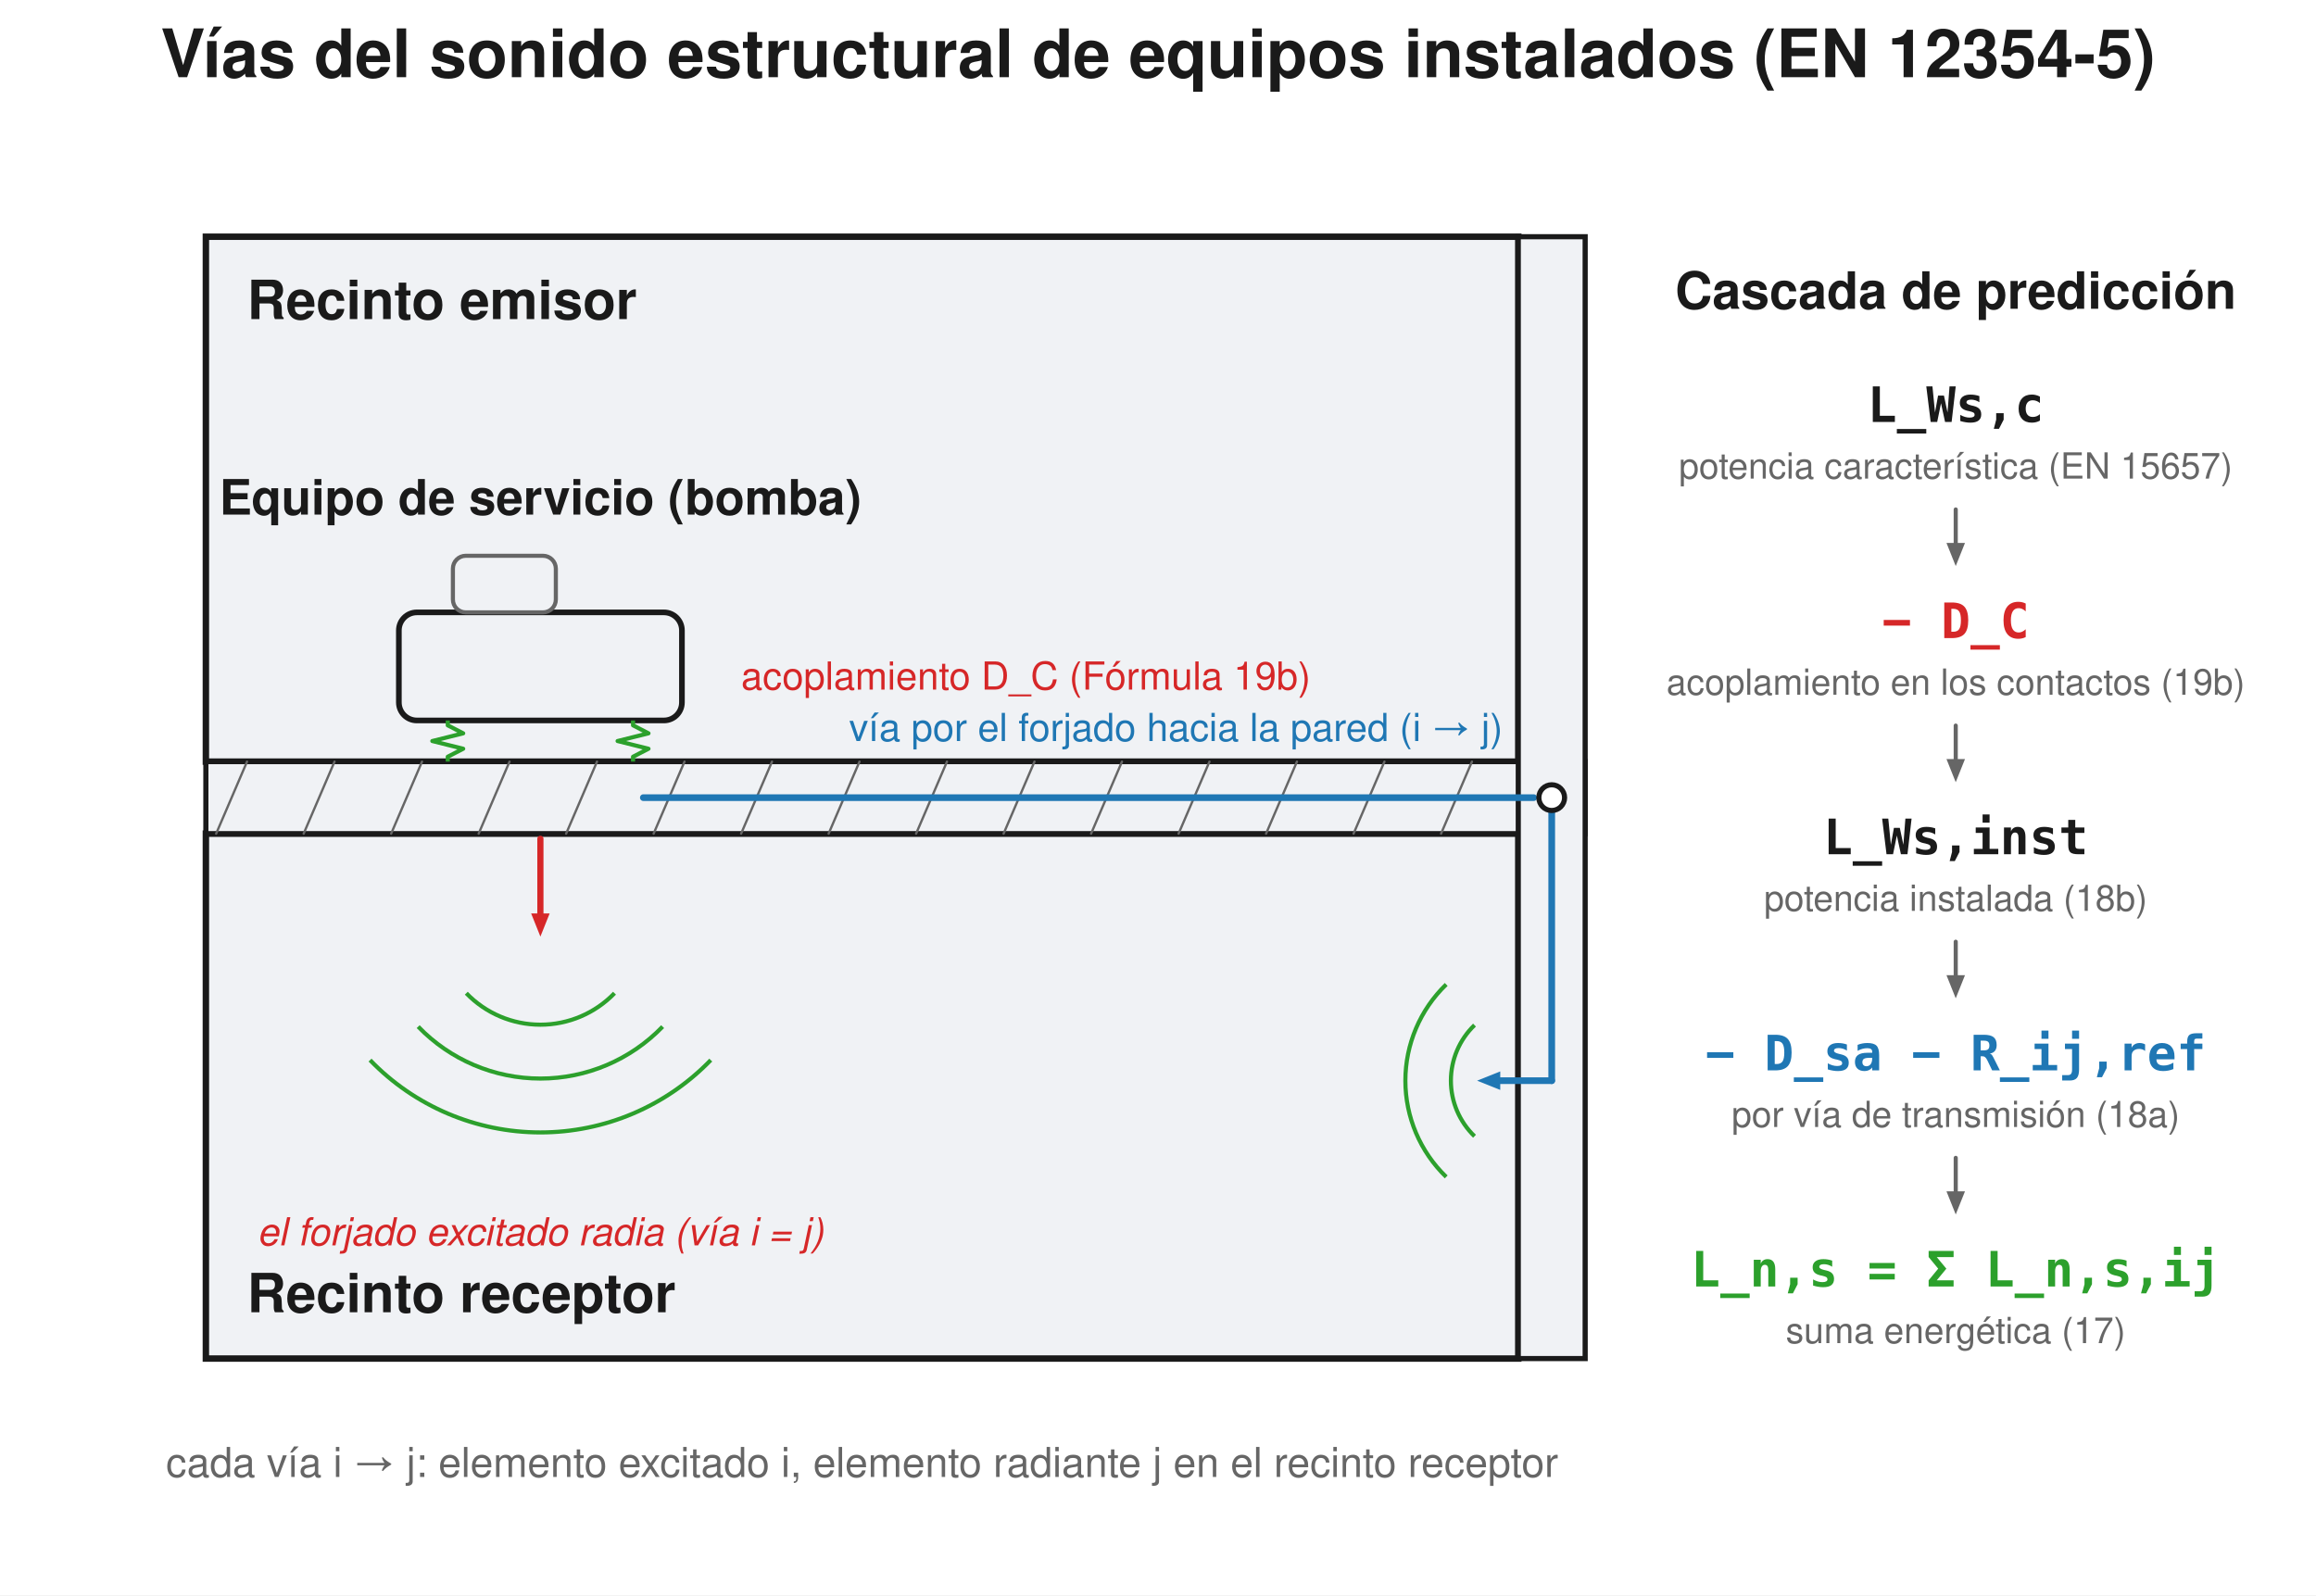
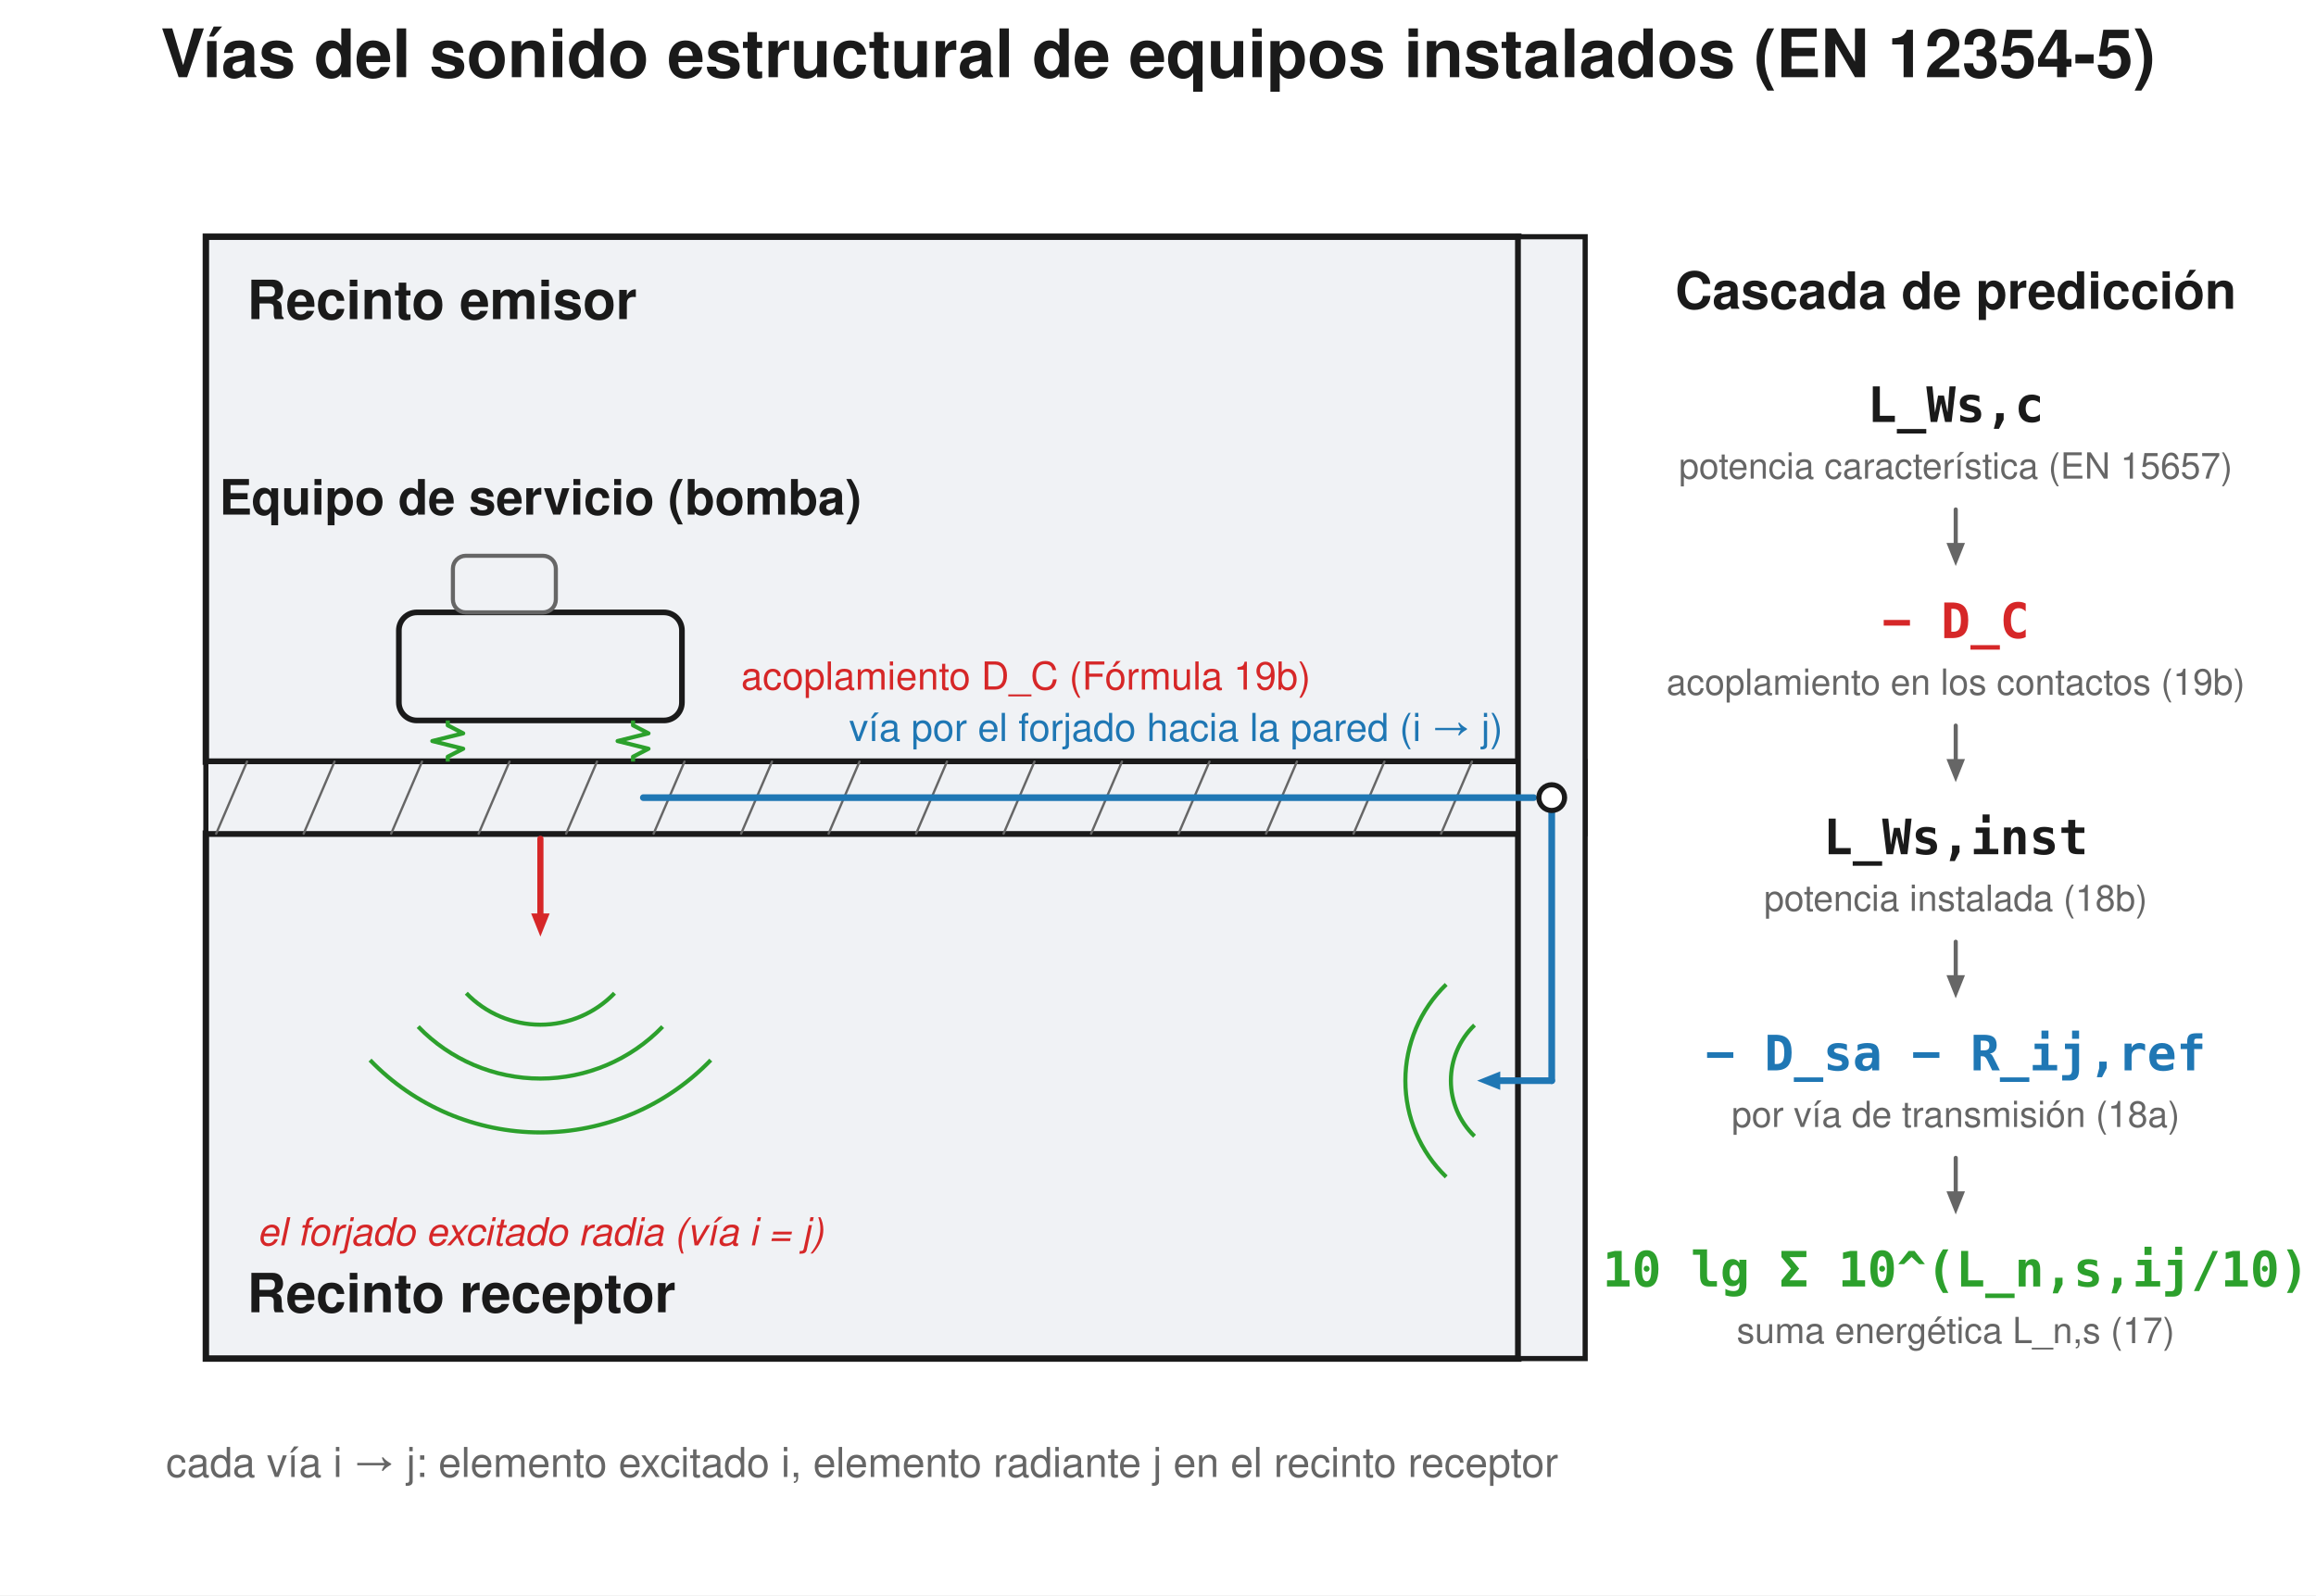
<svg xmlns="http://www.w3.org/2000/svg" width="900" height="620" viewBox="0 0 900 620">
  <rect width="900" height="620" fill="#ffffff" />
  <text x="450.0" y="30" font-family="Segoe UI, Helvetica, Arial, sans-serif" font-size="26" font-weight="600" fill="#1a1a1a" text-anchor="middle">Vías del sonido estructural de equipos instalados (EN 12354-5)</text>
  <rect x="80.0" y="92.0" width="510.0" height="204.0" rx="0.0" fill="#f0f2f5" stroke="#1a1a1a" stroke-width="2.5" />
  <rect x="80.0" y="324.0" width="510.0" height="204.0" rx="0.0" fill="#f0f2f5" stroke="#1a1a1a" stroke-width="2.5" />
  <rect x="80.0" y="296.0" width="536.0" height="28.0" rx="0.0" fill="#f0f2f5" stroke="#1a1a1a" stroke-width="2" />
  <line x1="96" y1="296.0" x2="84" y2="324.0" stroke="#666666" stroke-width="0.9" stroke-linecap="round" />
  <line x1="130" y1="296.0" x2="118" y2="324.0" stroke="#666666" stroke-width="0.9" stroke-linecap="round" />
  <line x1="164" y1="296.0" x2="152" y2="324.0" stroke="#666666" stroke-width="0.9" stroke-linecap="round" />
  <line x1="198" y1="296.0" x2="186" y2="324.0" stroke="#666666" stroke-width="0.9" stroke-linecap="round" />
  <line x1="232" y1="296.0" x2="220" y2="324.0" stroke="#666666" stroke-width="0.9" stroke-linecap="round" />
  <line x1="266" y1="296.0" x2="254" y2="324.0" stroke="#666666" stroke-width="0.9" stroke-linecap="round" />
  <line x1="300" y1="296.0" x2="288" y2="324.0" stroke="#666666" stroke-width="0.9" stroke-linecap="round" />
  <line x1="334" y1="296.0" x2="322" y2="324.0" stroke="#666666" stroke-width="0.9" stroke-linecap="round" />
  <line x1="368" y1="296.0" x2="356" y2="324.0" stroke="#666666" stroke-width="0.9" stroke-linecap="round" />
  <line x1="402" y1="296.0" x2="390" y2="324.0" stroke="#666666" stroke-width="0.9" stroke-linecap="round" />
  <line x1="436" y1="296.0" x2="424" y2="324.0" stroke="#666666" stroke-width="0.9" stroke-linecap="round" />
  <line x1="470" y1="296.0" x2="458" y2="324.0" stroke="#666666" stroke-width="0.9" stroke-linecap="round" />
  <line x1="504" y1="296.0" x2="492" y2="324.0" stroke="#666666" stroke-width="0.9" stroke-linecap="round" />
  <line x1="538" y1="296.0" x2="526" y2="324.0" stroke="#666666" stroke-width="0.9" stroke-linecap="round" />
  <line x1="572" y1="296.0" x2="560" y2="324.0" stroke="#666666" stroke-width="0.9" stroke-linecap="round" />
  <line x1="606" y1="296.0" x2="594" y2="324.0" stroke="#666666" stroke-width="0.9" stroke-linecap="round" />
  <rect x="590.0" y="92.0" width="26" height="436.0" rx="0.0" fill="#f0f2f5" stroke="#1a1a1a" stroke-width="2" />
  <text x="96.0" y="124.0" font-family="Segoe UI, Helvetica, Arial, sans-serif" font-size="21" fill="#1a1a1a" text-anchor="start" font-weight="600">Recinto emisor</text>
  <text x="96.0" y="510.0" font-family="Segoe UI, Helvetica, Arial, sans-serif" font-size="21" fill="#1a1a1a" text-anchor="start" font-weight="600">Recinto receptor</text>
  <rect x="155.0" y="238" width="110" height="42" rx="7" fill="#f0f2f5" stroke="#1a1a1a" stroke-width="2.2" />
  <rect x="176.0" y="216" width="40" height="22" rx="5" fill="#f0f2f5" stroke="#666666" stroke-width="1.6" />
  <path d="M 174.0 280.0 L 174.0 281.9 L 180.0 285.0 L 168.0 288.0 L 180.0 291.0 L 174.0 294.1 L 174.0 296.0" fill="none" stroke="#2ca02c" stroke-width="1.6" stroke-linejoin="round" />
  <path d="M 246.0 280.0 L 246.0 281.9 L 252.0 285.0 L 240.0 288.0 L 252.0 291.0 L 246.0 294.1 L 246.0 296.0" fill="none" stroke="#2ca02c" stroke-width="1.6" stroke-linejoin="round" />
  <text x="210.0" y="200" font-family="Segoe UI, Helvetica, Arial, sans-serif" font-size="19" fill="#1a1a1a" text-anchor="middle" font-weight="600">Equipo de servicio (bomba)</text>
  <text x="288.0" y="268" font-family="Segoe UI, Helvetica, Arial, sans-serif" font-size="15" fill="#d62728" text-anchor="start">acoplamiento D_C   (Fórmula 19b)</text>
  <line x1="210.0" y1="326.0" x2="210.0" y2="355.0" stroke="#d62728" stroke-width="2.4" stroke-linecap="round" />
  <path d="M 210.0 364.0 L 206.4 355.0 L 213.6 355.0 Z" fill="#d62728" stroke="none" stroke-width="1.5" stroke-linejoin="round" />
  <path d="M 181.2 386.0 A 40 40 0 0 0 238.8 386.0" fill="none" stroke="#2ca02c" stroke-width="1.6" stroke-linejoin="round" />
  <path d="M 162.5 399.0 A 66 66 0 0 0 257.5 399.0" fill="none" stroke="#2ca02c" stroke-width="1.6" stroke-linejoin="round" />
  <path d="M 143.8 412.0 A 92 92 0 0 0 276.2 412.0" fill="none" stroke="#2ca02c" stroke-width="1.6" stroke-linejoin="round" />
  <text x="210.0" y="484" font-family="Segoe UI, Helvetica, Arial, sans-serif" font-size="15" fill="#d62728" text-anchor="middle" font-style="italic">el forjado excitado radia (vía i = j)</text>
  <line x1="250.0" y1="310" x2="596" y2="310" stroke="#1f77b4" stroke-width="2.6" stroke-linecap="round" />
  <line x1="603" y1="310" x2="603" y2="420" stroke="#1f77b4" stroke-width="2.6" stroke-linecap="round" />
  <line x1="603" y1="420" x2="583.0" y2="420.0" stroke="#1f77b4" stroke-width="2.6" stroke-linecap="round" />
  <path d="M 574.0 420.0 L 583.0 416.4 L 583.0 423.6 Z" fill="#1f77b4" stroke="none" stroke-width="1.5" stroke-linejoin="round" />
  <circle cx="603" cy="310" r="5" fill="#ffffff" stroke="#1a1a1a" stroke-width="2" />
  <path d="M 573.0 398.4 A 30 30 0 0 0 573.0 441.6" fill="none" stroke="#2ca02c" stroke-width="1.6" stroke-linejoin="round" />
  <path d="M 562.0 382.6 A 52 52 0 0 0 562.0 457.4" fill="none" stroke="#2ca02c" stroke-width="1.6" stroke-linejoin="round" />
  <text x="584" y="288" font-family="Segoe UI, Helvetica, Arial, sans-serif" font-size="15" fill="#1f77b4" text-anchor="end">vía por el forjado hacia la pared  (i → j)</text>
  <text x="760" y="120" font-family="Segoe UI, Helvetica, Arial, sans-serif" font-size="20" fill="#1a1a1a" text-anchor="middle" font-weight="600">Cascada de predicción</text>
  <text x="760" y="164.0" font-family="Consolas, Menlo, monospace" font-size="19" fill="#1a1a1a" text-anchor="middle" font-weight="600">L_Ws,c</text>
  <text x="760" y="186.0" font-family="Segoe UI, Helvetica, Arial, sans-serif" font-size="14" fill="#666666" text-anchor="middle">potencia característica (EN 15657)</text>
  <line x1="760" y1="198.0" x2="760.0" y2="211.0" stroke="#666666" stroke-width="1.6" stroke-linecap="round" />
  <path d="M 760.0 220.0 L 756.4 211.0 L 763.6 211.0 Z" fill="#666666" stroke="none" stroke-width="1.5" stroke-linejoin="round" />
  <text x="760" y="248.0" font-family="Consolas, Menlo, monospace" font-size="19" fill="#d62728" text-anchor="middle" font-weight="600">− D_C</text>
  <text x="760" y="270.0" font-family="Segoe UI, Helvetica, Arial, sans-serif" font-size="14" fill="#666666" text-anchor="middle">acoplamiento en los contactos (19b)</text>
  <line x1="760" y1="282.0" x2="760.0" y2="295.0" stroke="#666666" stroke-width="1.6" stroke-linecap="round" />
  <path d="M 760.0 304.0 L 756.4 295.0 L 763.6 295.0 Z" fill="#666666" stroke="none" stroke-width="1.5" stroke-linejoin="round" />
  <text x="760" y="332.0" font-family="Consolas, Menlo, monospace" font-size="19" fill="#1a1a1a" text-anchor="middle" font-weight="600">L_Ws,inst</text>
  <text x="760" y="354.0" font-family="Segoe UI, Helvetica, Arial, sans-serif" font-size="14" fill="#666666" text-anchor="middle">potencia instalada (18b)</text>
  <line x1="760" y1="366.0" x2="760.0" y2="379.0" stroke="#666666" stroke-width="1.6" stroke-linecap="round" />
  <path d="M 760.0 388.0 L 756.4 379.0 L 763.6 379.0 Z" fill="#666666" stroke="none" stroke-width="1.5" stroke-linejoin="round" />
  <text x="760" y="416.0" font-family="Consolas, Menlo, monospace" font-size="19" fill="#1f77b4" text-anchor="middle" font-weight="600">− D_sa − R_ij,ref</text>
  <text x="760" y="438.0" font-family="Segoe UI, Helvetica, Arial, sans-serif" font-size="14" fill="#666666" text-anchor="middle">por vía de transmisión (18a)</text>
  <line x1="760" y1="450.0" x2="760.0" y2="463.0" stroke="#666666" stroke-width="1.6" stroke-linecap="round" />
  <path d="M 760.0 472.0 L 756.4 463.0 L 763.6 463.0 Z" fill="#666666" stroke="none" stroke-width="1.5" stroke-linejoin="round" />
-   <text x="760" y="500.0" font-family="Consolas, Menlo, monospace" font-size="19" fill="#2ca02c" text-anchor="middle" font-weight="600">L_n,s = Σ L_n,s,ij</text>
-   <text x="760" y="522.0" font-family="Segoe UI, Helvetica, Arial, sans-serif" font-size="14" fill="#666666" text-anchor="middle">suma energética (17)</text>
+   <text x="760" y="500.0" font-family="Consolas, Menlo, monospace" font-size="19" fill="#2ca02c" text-anchor="middle" font-weight="600">10 lg Σ 10^(L_n,s,ij/10)</text>
+   <text x="760" y="522.0" font-family="Segoe UI, Helvetica, Arial, sans-serif" font-size="14" fill="#666666" text-anchor="middle">suma energética L_n,s (17)</text>
  <text x="335" y="574" font-family="Segoe UI, Helvetica, Arial, sans-serif" font-size="16" fill="#666666" text-anchor="middle">cada vía i → j: elemento excitado i, elemento radiante j en el recinto receptor</text>
</svg>
